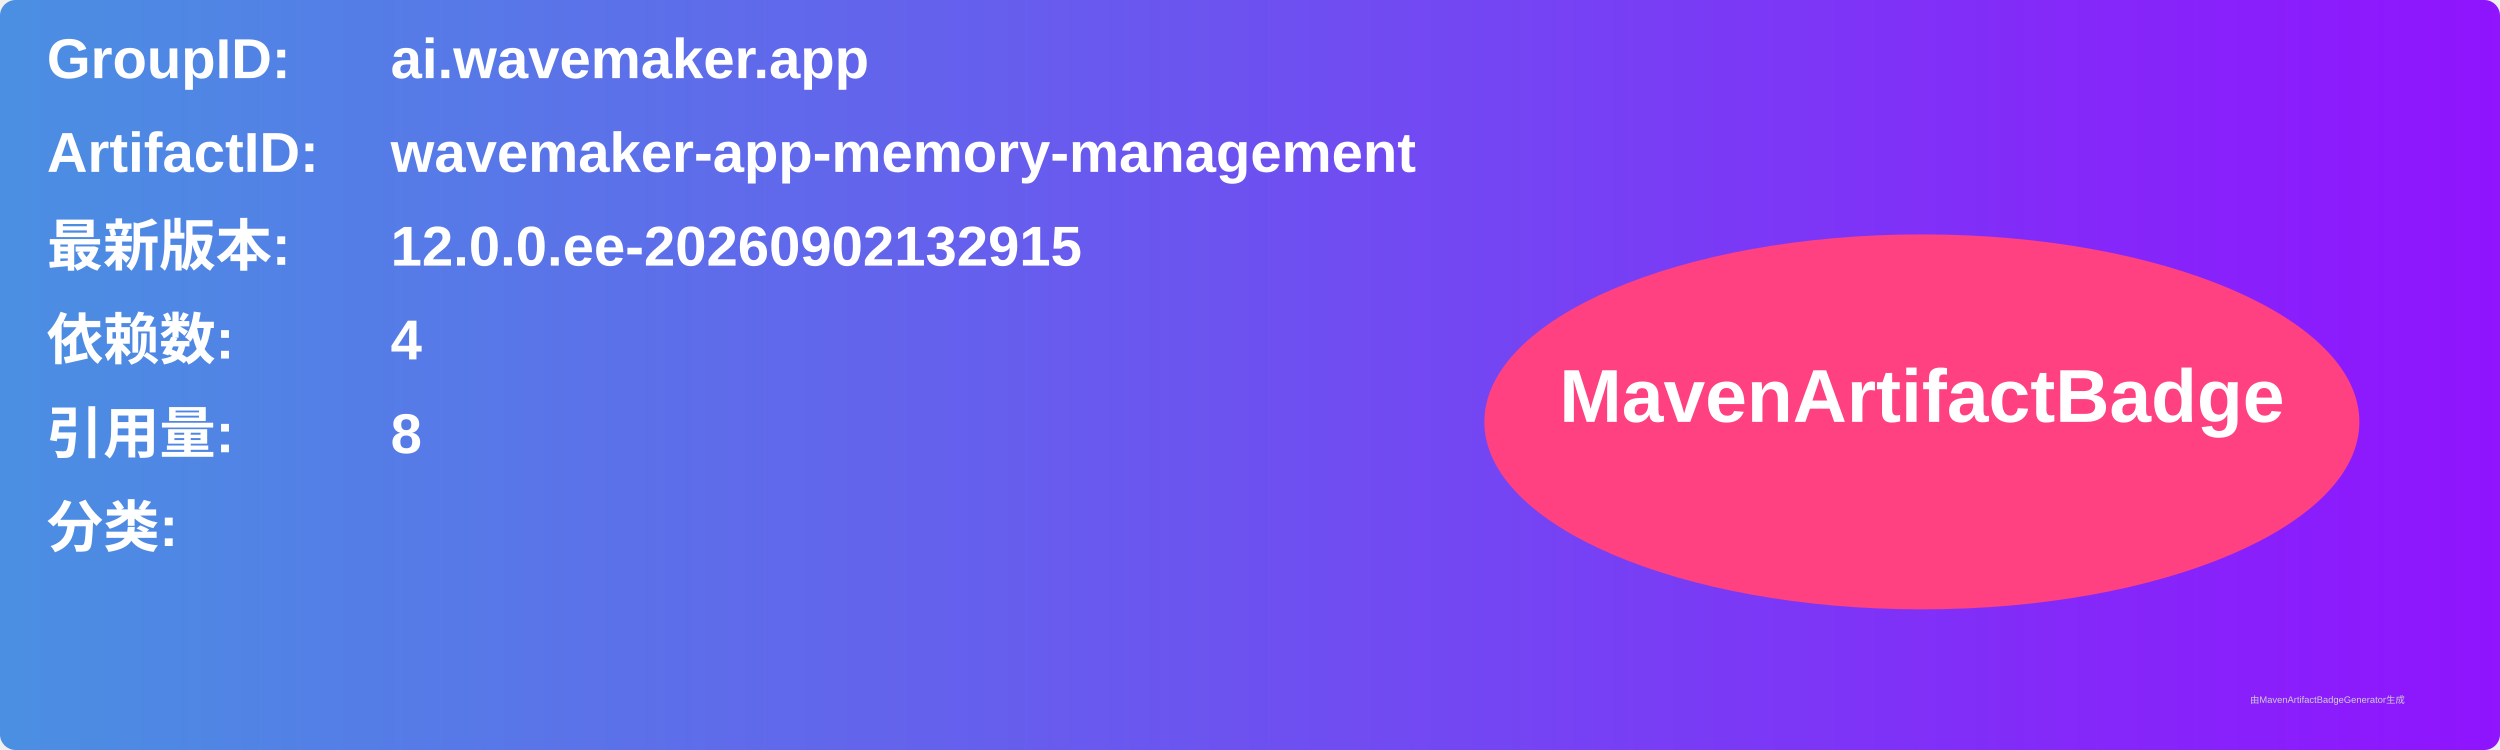
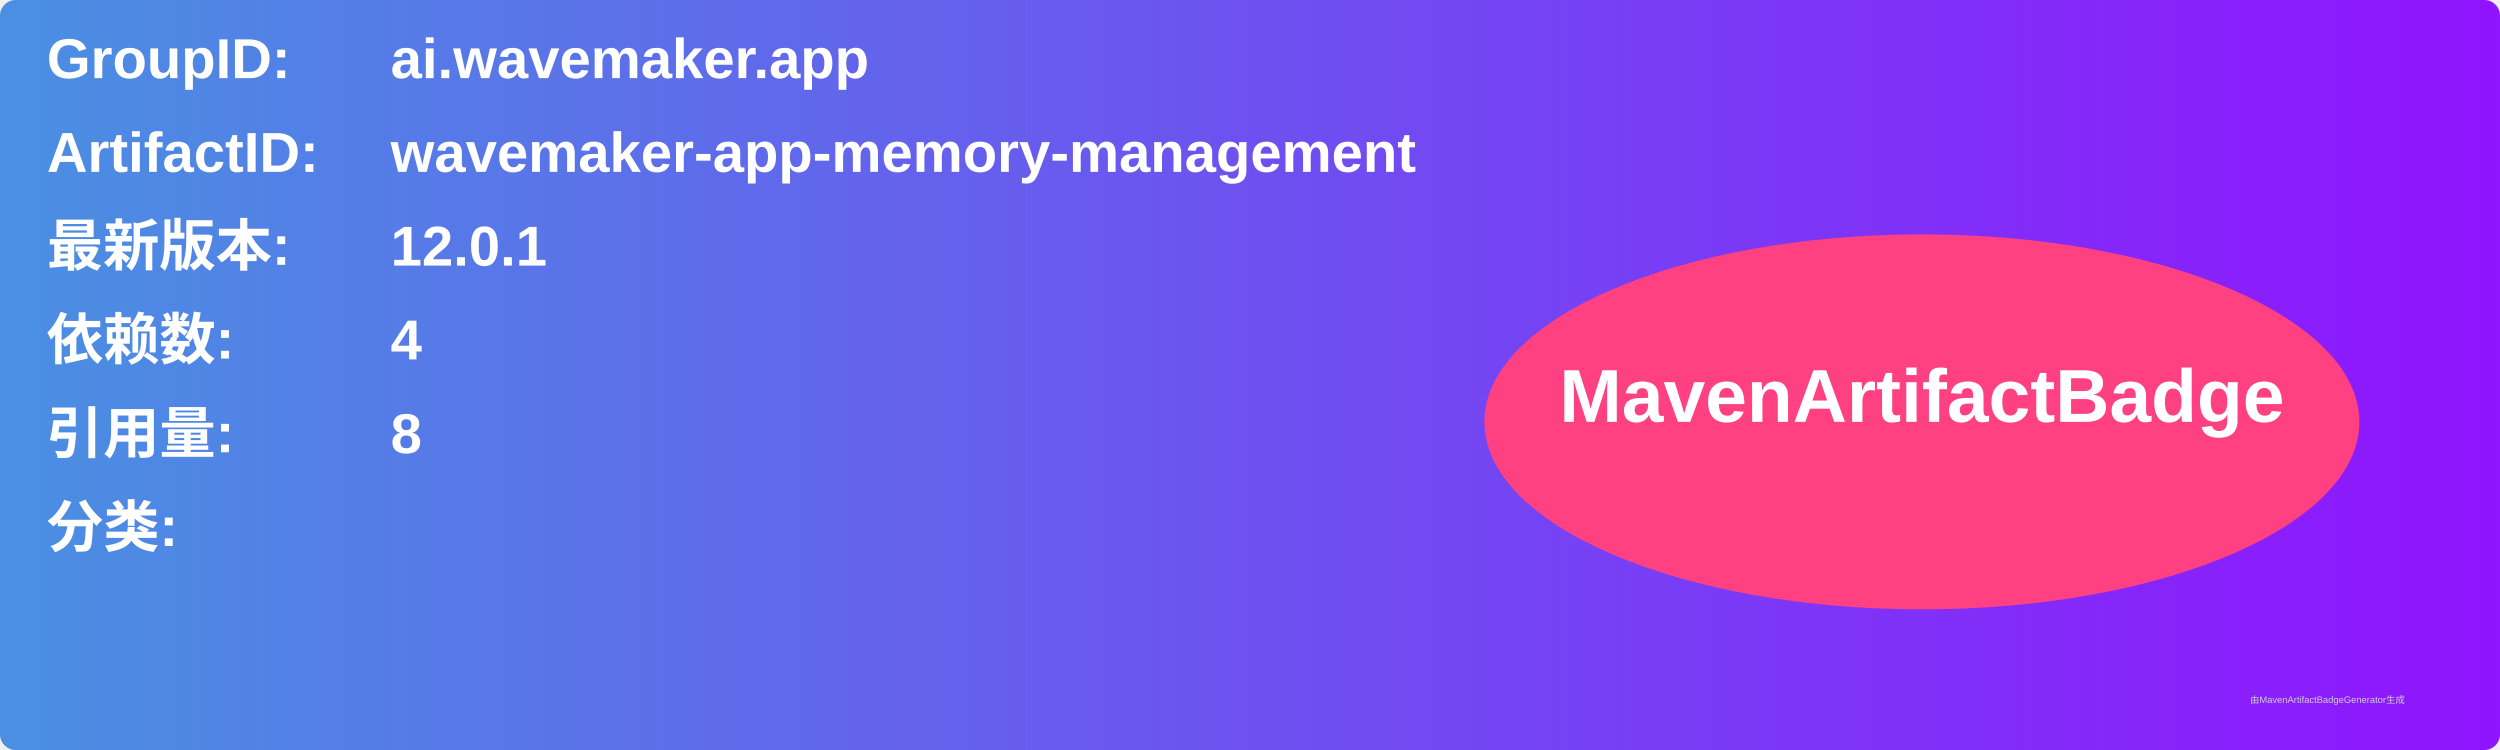
<svg xmlns="http://www.w3.org/2000/svg" width="800" height="240" viewBox="0 0 800 240">
  <linearGradient id="grad" x1="0%" y1="0%" x2="100%" y2="0%">
    <stop offset="0%" stop-color="#4a90e2" />
    <stop offset="100%" stop-color="#9013fe" />
  </linearGradient>
  <rect width="100%" height="100%" rx="5" ry="5" fill="url(#grad)" />
  <g transform="translate(15, 15)">
    <text x="0" y="10" font-family="Arial" font-size="18" fill="white" font-weight="bold" width="260">GroupID:</text>
    <text x="110" y="10" font-family="Arial" font-size="18" fill="white" font-weight="bold" width="460">ai.wavemaker.app</text>
    <text x="0" y="40" font-family="Arial" font-size="18" fill="white" font-weight="bold" width="260">ArtifactID:</text>
    <text x="110" y="40" font-family="Arial" font-size="18" fill="white" font-weight="bold" width="460">wavemaker-app-memory-management</text>
    <text x="0" y="70" font-family="Arial" font-size="18" fill="white" font-weight="bold">最新版本:</text>
    <text x="110" y="70" font-family="Arial" font-size="18" fill="white" font-weight="bold">
-       <tspan font-weight="bold">12.0.0.ee-20260902132915</tspan>
+       <tspan font-weight="bold">12.0.1</tspan>
    </text>
    <text x="0" y="100" font-family="Arial" font-size="18" fill="white" font-weight="bold">依赖数: </text>
    <text x="110" y="100" font-family="Arial" font-size="18" fill="white">
      <tspan font-weight="bold">4</tspan>
    </text>
    <text x="0" y="130" font-family="Arial" font-size="18" fill="white" font-weight="bold">引用量: </text>
    <text x="110" y="130" font-family="Arial" font-size="18" fill="white">
      <tspan font-weight="bold">8</tspan>
    </text>
    <text x="0" y="160" font-family="Arial" font-size="18" fill="white" font-weight="bold">分类:</text>
    <text x="10" y="190" font-family="Arial" font-size="10" fill="white">
      <tspan font-weight="bold" />
    </text>
    <ellipse cx="600" cy="120" rx="140" ry="60" fill="#ff4081" />
    <text x="600" y="120" text-anchor="middle" font-family="Arial" font-size="24" fill="white" font-weight="bold">MavenArtifactBadge</text>
  </g>
  <text x="720" y="225" font-family="Arial" font-size="3" fill="#d0d0d0">由MavenArtifactBadgeGenerator生成</text>
</svg>
